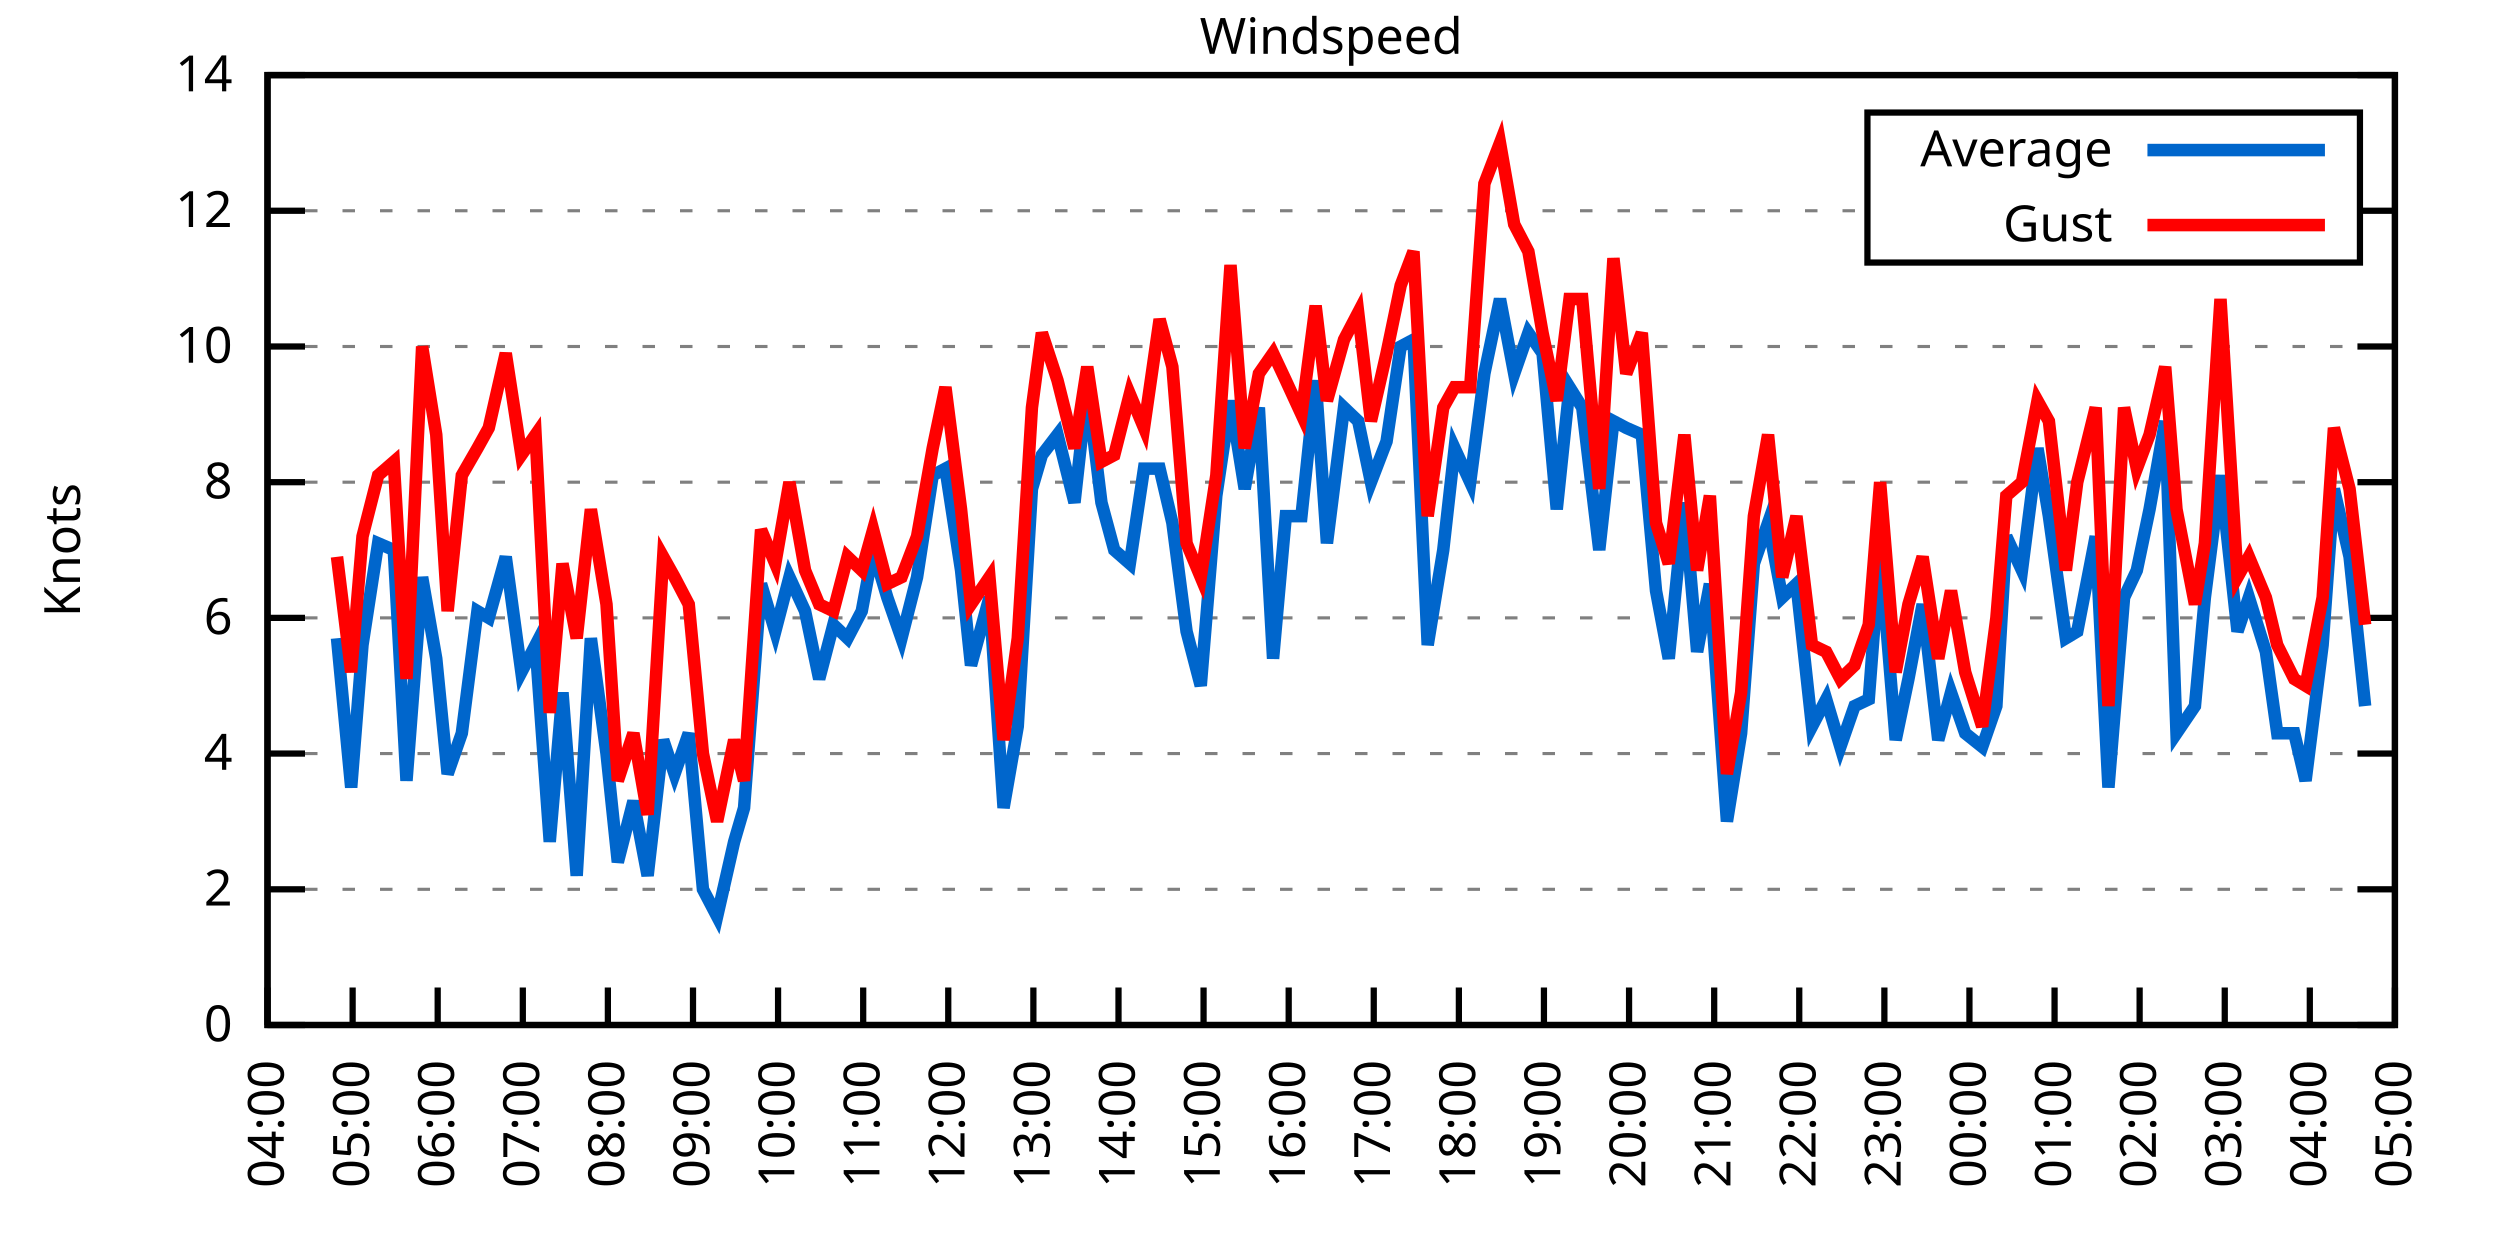
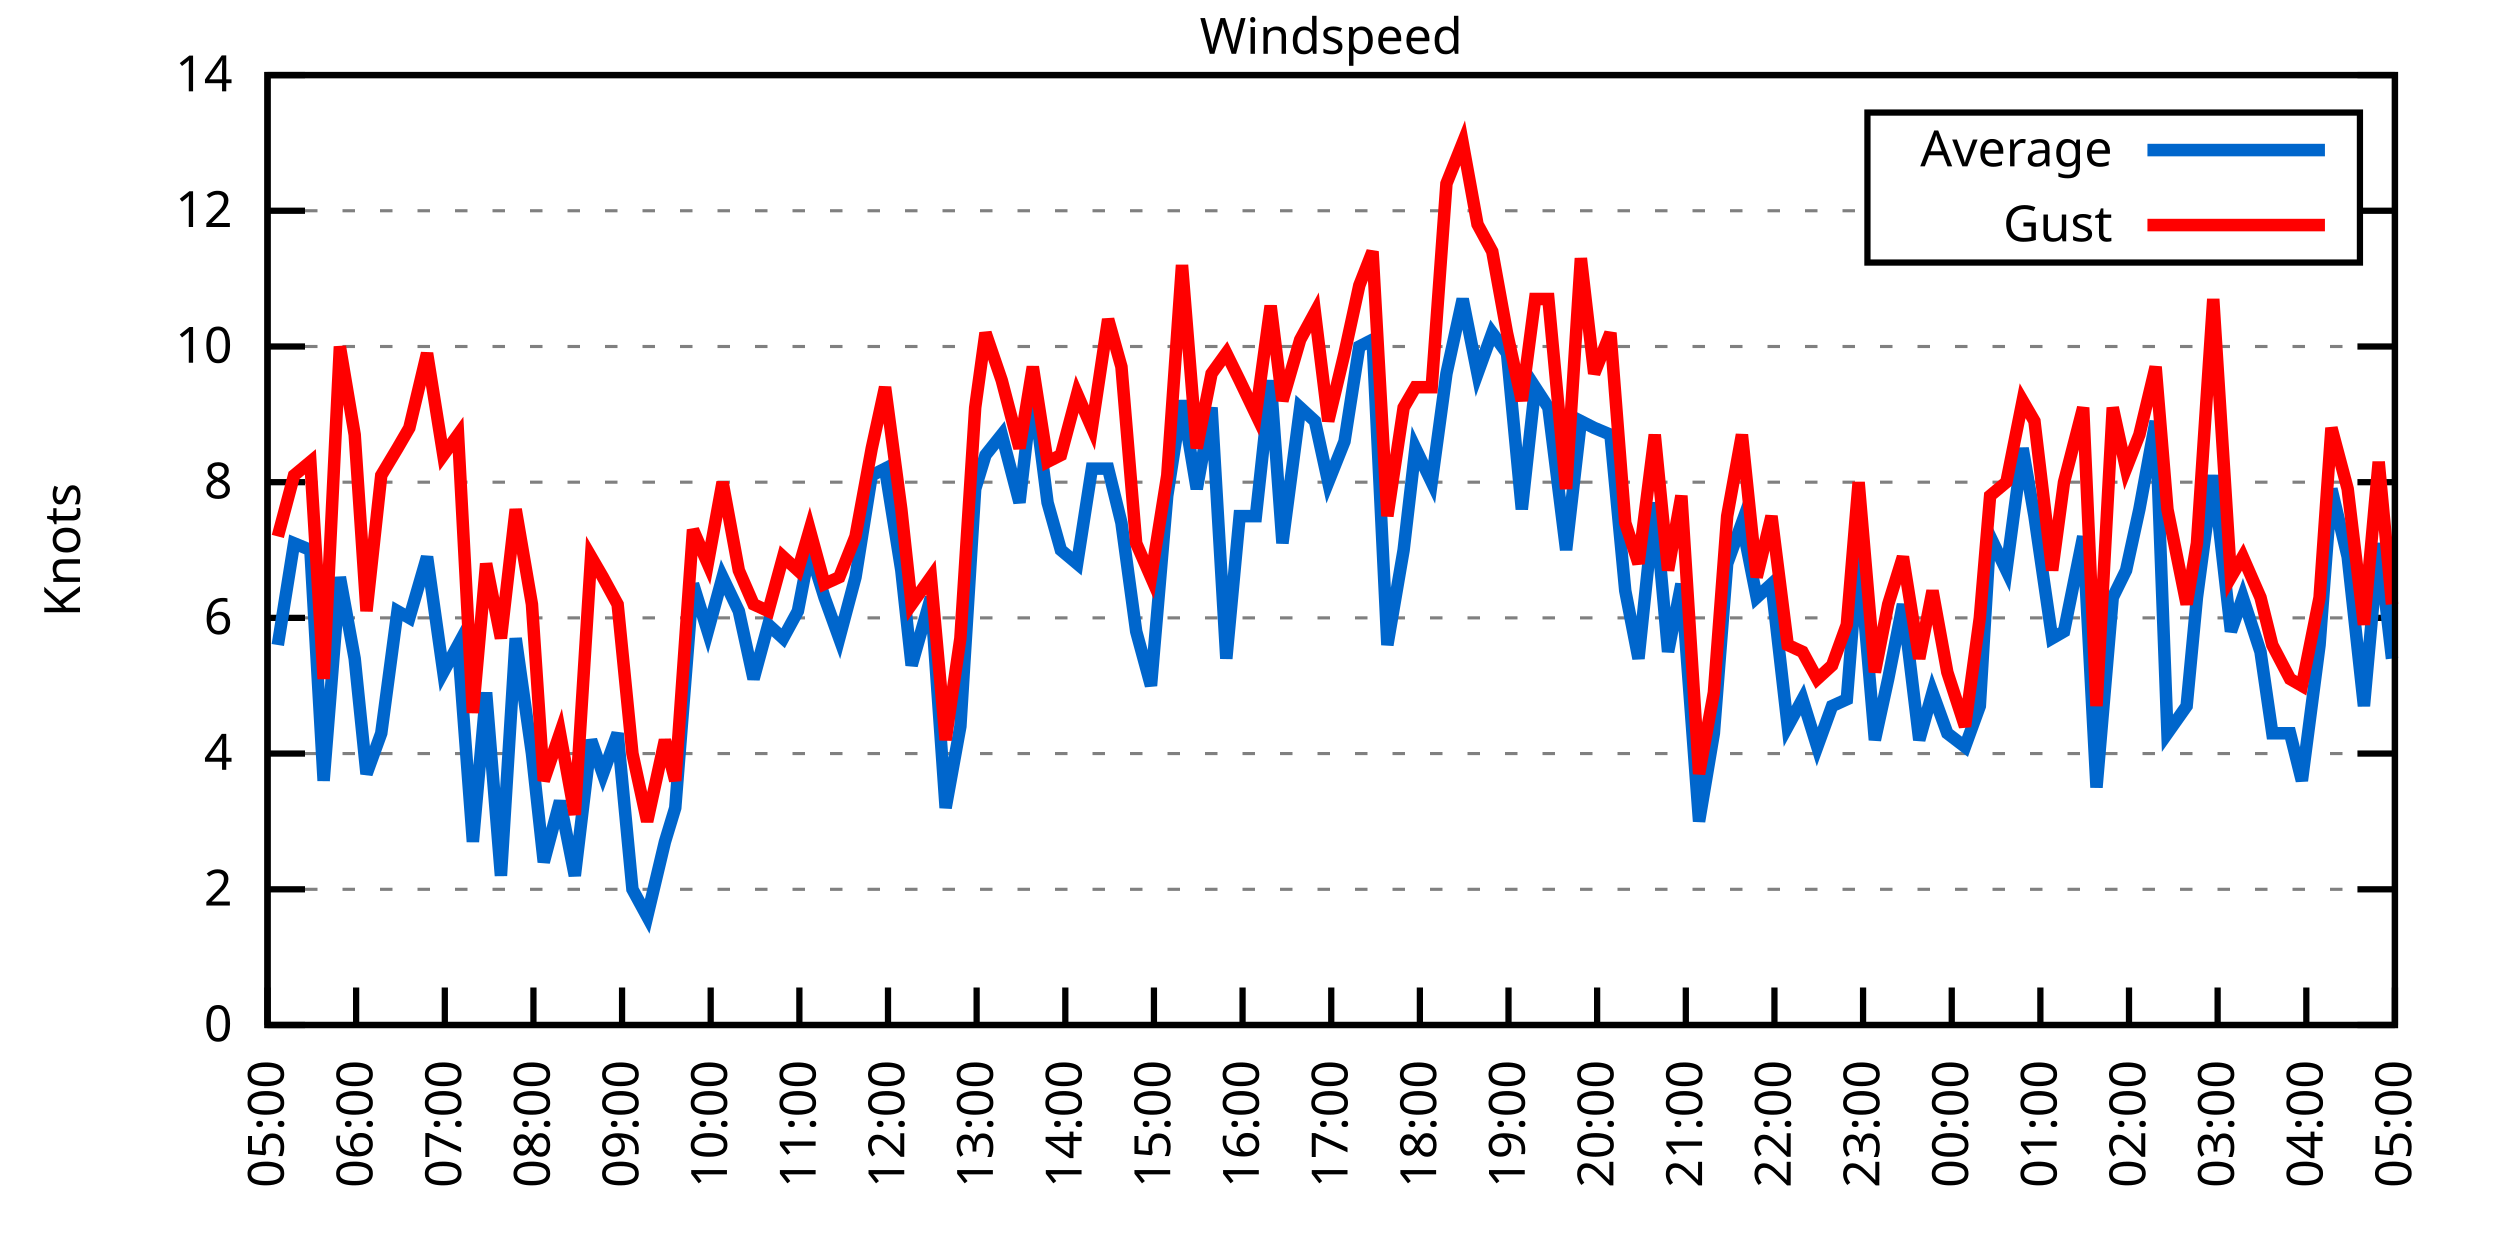
<svg xmlns="http://www.w3.org/2000/svg" xmlns:xlink="http://www.w3.org/1999/xlink" width="400" height="200" viewBox="0 0 400 200">
  <g id="gnuplot_canvas">
    <rect x="0" y="0" width="400" height="200" fill="none" />
    <defs>
      <circle id="gpDot" r="0.5" stroke-width="0.5" stroke="currentColor" />
      <path id="gpPt0" stroke-width="0.333" stroke="currentColor" d="M-1,0 h2 M0,-1 v2" />
      <path id="gpPt1" stroke-width="0.333" stroke="currentColor" d="M-1,-1 L1,1 M1,-1 L-1,1" />
      <path id="gpPt2" stroke-width="0.333" stroke="currentColor" d="M-1,0 L1,0 M0,-1 L0,1 M-1,-1 L1,1 M-1,1 L1,-1" />
      <rect id="gpPt3" stroke-width="0.333" stroke="currentColor" x="-1" y="-1" width="2" height="2" />
      <rect id="gpPt4" stroke-width="0.333" stroke="currentColor" fill="currentColor" x="-1" y="-1" width="2" height="2" />
      <circle id="gpPt5" stroke-width="0.333" stroke="currentColor" cx="0" cy="0" r="1" />
      <use xlink:href="#gpPt5" id="gpPt6" fill="currentColor" stroke="none" />
      <path id="gpPt7" stroke-width="0.333" stroke="currentColor" d="M0,-1.33 L-1.33,0.67 L1.33,0.67 z" />
      <use xlink:href="#gpPt7" id="gpPt8" fill="currentColor" stroke="none" />
      <use xlink:href="#gpPt7" id="gpPt9" stroke="currentColor" transform="rotate(180)" />
      <use xlink:href="#gpPt9" id="gpPt10" fill="currentColor" stroke="none" />
      <use xlink:href="#gpPt3" id="gpPt11" stroke="currentColor" transform="rotate(45)" />
      <use xlink:href="#gpPt11" id="gpPt12" fill="currentColor" stroke="none" />
      <path id="gpPt13" stroke-width="0.333" stroke="currentColor" d="M0,1.330 L1.265,0.411 L0.782,-1.067 L-0.782,-1.076 L-1.265,0.411 z" />
      <use xlink:href="#gpPt13" id="gpPt14" fill="currentColor" stroke="none" />
      <filter id="textbox" filterUnits="objectBoundingBox" x="0" y="0" height="1" width="1">
        <feFlood flood-color="white" flood-opacity="1" result="bgnd" />
        <feComposite in="SourceGraphic" in2="bgnd" operator="atop" />
      </filter>
      <filter id="greybox" filterUnits="objectBoundingBox" x="0" y="0" height="1" width="1">
        <feFlood flood-color="lightgrey" flood-opacity="1" result="grey" />
        <feComposite in="SourceGraphic" in2="grey" operator="atop" />
      </filter>
    </defs>
    <g fill="none" color="white" stroke="currentColor" stroke-width="1.00" stroke-linecap="butt" stroke-linejoin="miter">
</g>
    <g fill="none" color="black" stroke="currentColor" stroke-width="1.00" stroke-linecap="butt" stroke-linejoin="miter">
      <g stroke="none" shape-rendering="crispEdges">
        <polygon fill="rgb(255, 255, 255)" points="42.80,164.00 383.18,164.00 383.18,12.02 42.80,12.02 " />
      </g>
    </g>
    <g fill="none" color="black" stroke="currentColor" stroke-width="1.00" stroke-linecap="butt" stroke-linejoin="miter">
</g>
    <g fill="none" color="black" stroke="black" stroke-width="0.50" stroke-linecap="butt" stroke-linejoin="miter">
</g>
    <g fill="none" color="gray" stroke="currentColor" stroke-width="0.50" stroke-linecap="butt" stroke-linejoin="miter">
      <path stroke="gray" stroke-dasharray="2,4" class="gridline" d="M42.80,164.00 L383.19,164.00  " />
    </g>
    <g fill="none" color="gray" stroke="gray" stroke-width="1.00" stroke-linecap="butt" stroke-linejoin="miter">
</g>
    <g fill="none" color="black" stroke="currentColor" stroke-width="1.00" stroke-linecap="butt" stroke-linejoin="miter">
      <path stroke="black" d="M42.80,164.00 L48.80,164.00 M383.19,164.00 L377.19,164.00  " />
      <g transform="translate(37.20,166.60)" stroke="none" fill="black" font-family="Sans" font-size="8.00" text-anchor="end">
        <text>
          <tspan font-family="Sans"> 0</tspan>
        </text>
      </g>
    </g>
    <g fill="none" color="black" stroke="currentColor" stroke-width="1.00" stroke-linecap="butt" stroke-linejoin="miter">
</g>
    <g fill="none" color="black" stroke="black" stroke-width="0.50" stroke-linecap="butt" stroke-linejoin="miter">
</g>
    <g fill="none" color="gray" stroke="currentColor" stroke-width="0.50" stroke-linecap="butt" stroke-linejoin="miter">
      <path stroke="gray" stroke-dasharray="2,4" class="gridline" d="M42.80,142.29 L383.19,142.29  " />
    </g>
    <g fill="none" color="gray" stroke="gray" stroke-width="1.00" stroke-linecap="butt" stroke-linejoin="miter">
</g>
    <g fill="none" color="black" stroke="currentColor" stroke-width="1.00" stroke-linecap="butt" stroke-linejoin="miter">
      <path stroke="black" d="M42.80,142.29 L48.80,142.29 M383.19,142.29 L377.19,142.29  " />
      <g transform="translate(37.20,144.89)" stroke="none" fill="black" font-family="Sans" font-size="8.00" text-anchor="end">
        <text>
          <tspan font-family="Sans"> 2</tspan>
        </text>
      </g>
    </g>
    <g fill="none" color="black" stroke="currentColor" stroke-width="1.00" stroke-linecap="butt" stroke-linejoin="miter">
</g>
    <g fill="none" color="black" stroke="black" stroke-width="0.50" stroke-linecap="butt" stroke-linejoin="miter">
</g>
    <g fill="none" color="gray" stroke="currentColor" stroke-width="0.50" stroke-linecap="butt" stroke-linejoin="miter">
      <path stroke="gray" stroke-dasharray="2,4" class="gridline" d="M42.80,120.57 L383.19,120.57  " />
    </g>
    <g fill="none" color="gray" stroke="gray" stroke-width="1.00" stroke-linecap="butt" stroke-linejoin="miter">
</g>
    <g fill="none" color="black" stroke="currentColor" stroke-width="1.00" stroke-linecap="butt" stroke-linejoin="miter">
      <path stroke="black" d="M42.80,120.57 L48.80,120.57 M383.19,120.57 L377.19,120.57  " />
      <g transform="translate(37.20,123.17)" stroke="none" fill="black" font-family="Sans" font-size="8.00" text-anchor="end">
        <text>
          <tspan font-family="Sans"> 4</tspan>
        </text>
      </g>
    </g>
    <g fill="none" color="black" stroke="currentColor" stroke-width="1.00" stroke-linecap="butt" stroke-linejoin="miter">
</g>
    <g fill="none" color="black" stroke="black" stroke-width="0.50" stroke-linecap="butt" stroke-linejoin="miter">
</g>
    <g fill="none" color="gray" stroke="currentColor" stroke-width="0.50" stroke-linecap="butt" stroke-linejoin="miter">
      <path stroke="gray" stroke-dasharray="2,4" class="gridline" d="M42.80,98.86 L383.19,98.86  " />
    </g>
    <g fill="none" color="gray" stroke="gray" stroke-width="1.00" stroke-linecap="butt" stroke-linejoin="miter">
</g>
    <g fill="none" color="black" stroke="currentColor" stroke-width="1.00" stroke-linecap="butt" stroke-linejoin="miter">
      <path stroke="black" d="M42.80,98.86 L48.80,98.86 M383.19,98.86 L377.19,98.86  " />
      <g transform="translate(37.20,101.46)" stroke="none" fill="black" font-family="Sans" font-size="8.00" text-anchor="end">
        <text>
          <tspan font-family="Sans"> 6</tspan>
        </text>
      </g>
    </g>
    <g fill="none" color="black" stroke="currentColor" stroke-width="1.00" stroke-linecap="butt" stroke-linejoin="miter">
</g>
    <g fill="none" color="black" stroke="black" stroke-width="0.50" stroke-linecap="butt" stroke-linejoin="miter">
</g>
    <g fill="none" color="gray" stroke="currentColor" stroke-width="0.50" stroke-linecap="butt" stroke-linejoin="miter">
      <path stroke="gray" stroke-dasharray="2,4" class="gridline" d="M42.80,77.15 L383.19,77.15  " />
    </g>
    <g fill="none" color="gray" stroke="gray" stroke-width="1.00" stroke-linecap="butt" stroke-linejoin="miter">
</g>
    <g fill="none" color="black" stroke="currentColor" stroke-width="1.00" stroke-linecap="butt" stroke-linejoin="miter">
      <path stroke="black" d="M42.80,77.15 L48.80,77.15 M383.19,77.15 L377.19,77.15  " />
      <g transform="translate(37.20,79.75)" stroke="none" fill="black" font-family="Sans" font-size="8.00" text-anchor="end">
        <text>
          <tspan font-family="Sans"> 8</tspan>
        </text>
      </g>
    </g>
    <g fill="none" color="black" stroke="currentColor" stroke-width="1.00" stroke-linecap="butt" stroke-linejoin="miter">
</g>
    <g fill="none" color="black" stroke="black" stroke-width="0.50" stroke-linecap="butt" stroke-linejoin="miter">
</g>
    <g fill="none" color="gray" stroke="currentColor" stroke-width="0.50" stroke-linecap="butt" stroke-linejoin="miter">
      <path stroke="gray" stroke-dasharray="2,4" class="gridline" d="M42.80,55.44 L383.19,55.44  " />
    </g>
    <g fill="none" color="gray" stroke="gray" stroke-width="1.00" stroke-linecap="butt" stroke-linejoin="miter">
</g>
    <g fill="none" color="black" stroke="currentColor" stroke-width="1.00" stroke-linecap="butt" stroke-linejoin="miter">
      <path stroke="black" d="M42.80,55.44 L48.80,55.44 M383.19,55.44 L377.19,55.44  " />
      <g transform="translate(37.20,58.04)" stroke="none" fill="black" font-family="Sans" font-size="8.00" text-anchor="end">
        <text>
          <tspan font-family="Sans"> 10</tspan>
        </text>
      </g>
    </g>
    <g fill="none" color="black" stroke="currentColor" stroke-width="1.00" stroke-linecap="butt" stroke-linejoin="miter">
</g>
    <g fill="none" color="black" stroke="black" stroke-width="0.50" stroke-linecap="butt" stroke-linejoin="miter">
</g>
    <g fill="none" color="gray" stroke="currentColor" stroke-width="0.50" stroke-linecap="butt" stroke-linejoin="miter">
      <path stroke="gray" stroke-dasharray="2,4" class="gridline" d="M42.80,33.72 L298.79,33.72 M377.59,33.72 L383.19,33.72  " />
    </g>
    <g fill="none" color="gray" stroke="gray" stroke-width="1.00" stroke-linecap="butt" stroke-linejoin="miter">
</g>
    <g fill="none" color="black" stroke="currentColor" stroke-width="1.00" stroke-linecap="butt" stroke-linejoin="miter">
      <path stroke="black" d="M42.80,33.72 L48.80,33.72 M383.19,33.72 L377.19,33.72  " />
      <g transform="translate(37.20,36.32)" stroke="none" fill="black" font-family="Sans" font-size="8.00" text-anchor="end">
        <text>
          <tspan font-family="Sans"> 12</tspan>
        </text>
      </g>
    </g>
    <g fill="none" color="black" stroke="currentColor" stroke-width="1.00" stroke-linecap="butt" stroke-linejoin="miter">
</g>
    <g fill="none" color="black" stroke="black" stroke-width="0.50" stroke-linecap="butt" stroke-linejoin="miter">
</g>
    <g fill="none" color="gray" stroke="currentColor" stroke-width="0.50" stroke-linecap="butt" stroke-linejoin="miter">
      <path stroke="gray" stroke-dasharray="2,4" class="gridline" d="M42.80,12.01 L383.19,12.01  " />
    </g>
    <g fill="none" color="gray" stroke="gray" stroke-width="1.00" stroke-linecap="butt" stroke-linejoin="miter">
</g>
    <g fill="none" color="black" stroke="currentColor" stroke-width="1.00" stroke-linecap="butt" stroke-linejoin="miter">
      <path stroke="black" d="M42.80,12.01 L48.80,12.01 M383.19,12.01 L377.19,12.01  " />
      <g transform="translate(37.20,14.61)" stroke="none" fill="black" font-family="Sans" font-size="8.00" text-anchor="end">
        <text>
          <tspan font-family="Sans"> 14</tspan>
        </text>
      </g>
    </g>
    <g fill="none" color="black" stroke="currentColor" stroke-width="1.00" stroke-linecap="butt" stroke-linejoin="miter">
      <path stroke="black" d="M42.80,164.00 L42.80,158.00  " />
      <g transform="translate(45.40,169.60) rotate(270.00)" stroke="none" fill="black" font-family="Sans" font-size="8.00" text-anchor="end">
        <text>
-           <tspan font-family="Sans">04:00</tspan>
-         </text>
-       </g>
-     </g>
-     <g fill="none" color="black" stroke="currentColor" stroke-width="1.00" stroke-linecap="butt" stroke-linejoin="miter">
-       <path stroke="black" d="M56.42,164.00 L56.42,158.00  " />
-       <g transform="translate(59.02,169.60) rotate(270.00)" stroke="none" fill="black" font-family="Sans" font-size="8.00" text-anchor="end">
-         <text>
          <tspan font-family="Sans">05:00</tspan>
        </text>
      </g>
    </g>
    <g fill="none" color="black" stroke="currentColor" stroke-width="1.00" stroke-linecap="butt" stroke-linejoin="miter">
-       <path stroke="black" d="M70.03,164.00 L70.03,158.00  " />
-       <g transform="translate(72.63,169.60) rotate(270.00)" stroke="none" fill="black" font-family="Sans" font-size="8.00" text-anchor="end">
+       <path stroke="black" d="M56.98,164.00 L56.98,158.00  " />
+       <g transform="translate(59.58,169.60) rotate(270.00)" stroke="none" fill="black" font-family="Sans" font-size="8.00" text-anchor="end">
        <text>
          <tspan font-family="Sans">06:00</tspan>
        </text>
      </g>
    </g>
    <g fill="none" color="black" stroke="currentColor" stroke-width="1.00" stroke-linecap="butt" stroke-linejoin="miter">
-       <path stroke="black" d="M83.65,164.00 L83.65,158.00  " />
-       <g transform="translate(86.25,169.60) rotate(270.00)" stroke="none" fill="black" font-family="Sans" font-size="8.00" text-anchor="end">
+       <path stroke="black" d="M71.17,164.00 L71.17,158.00  " />
+       <g transform="translate(73.77,169.60) rotate(270.00)" stroke="none" fill="black" font-family="Sans" font-size="8.00" text-anchor="end">
        <text>
          <tspan font-family="Sans">07:00</tspan>
        </text>
      </g>
    </g>
    <g fill="none" color="black" stroke="currentColor" stroke-width="1.00" stroke-linecap="butt" stroke-linejoin="miter">
-       <path stroke="black" d="M97.26,164.00 L97.26,158.00  " />
-       <g transform="translate(99.86,169.60) rotate(270.00)" stroke="none" fill="black" font-family="Sans" font-size="8.00" text-anchor="end">
+       <path stroke="black" d="M85.35,164.00 L85.35,158.00  " />
+       <g transform="translate(87.95,169.60) rotate(270.00)" stroke="none" fill="black" font-family="Sans" font-size="8.00" text-anchor="end">
        <text>
          <tspan font-family="Sans">08:00</tspan>
        </text>
      </g>
    </g>
    <g fill="none" color="black" stroke="currentColor" stroke-width="1.00" stroke-linecap="butt" stroke-linejoin="miter">
-       <path stroke="black" d="M110.88,164.00 L110.88,158.00  " />
-       <g transform="translate(113.48,169.60) rotate(270.00)" stroke="none" fill="black" font-family="Sans" font-size="8.00" text-anchor="end">
+       <path stroke="black" d="M99.53,164.00 L99.53,158.00  " />
+       <g transform="translate(102.13,169.60) rotate(270.00)" stroke="none" fill="black" font-family="Sans" font-size="8.00" text-anchor="end">
        <text>
          <tspan font-family="Sans">09:00</tspan>
        </text>
      </g>
    </g>
    <g fill="none" color="black" stroke="currentColor" stroke-width="1.00" stroke-linecap="butt" stroke-linejoin="miter">
-       <path stroke="black" d="M124.49,164.00 L124.49,158.00  " />
-       <g transform="translate(127.09,169.60) rotate(270.00)" stroke="none" fill="black" font-family="Sans" font-size="8.00" text-anchor="end">
+       <path stroke="black" d="M113.71,164.00 L113.71,158.00  " />
+       <g transform="translate(116.31,169.60) rotate(270.00)" stroke="none" fill="black" font-family="Sans" font-size="8.00" text-anchor="end">
        <text>
          <tspan font-family="Sans">10:00</tspan>
        </text>
      </g>
    </g>
    <g fill="none" color="black" stroke="currentColor" stroke-width="1.00" stroke-linecap="butt" stroke-linejoin="miter">
-       <path stroke="black" d="M138.11,164.00 L138.11,158.00  " />
-       <g transform="translate(140.71,169.60) rotate(270.00)" stroke="none" fill="black" font-family="Sans" font-size="8.00" text-anchor="end">
+       <path stroke="black" d="M127.90,164.00 L127.90,158.00  " />
+       <g transform="translate(130.50,169.60) rotate(270.00)" stroke="none" fill="black" font-family="Sans" font-size="8.00" text-anchor="end">
        <text>
          <tspan font-family="Sans">11:00</tspan>
        </text>
      </g>
    </g>
    <g fill="none" color="black" stroke="currentColor" stroke-width="1.00" stroke-linecap="butt" stroke-linejoin="miter">
-       <path stroke="black" d="M151.72,164.00 L151.72,158.00  " />
-       <g transform="translate(154.32,169.60) rotate(270.00)" stroke="none" fill="black" font-family="Sans" font-size="8.00" text-anchor="end">
+       <path stroke="black" d="M142.08,164.00 L142.08,158.00  " />
+       <g transform="translate(144.68,169.60) rotate(270.00)" stroke="none" fill="black" font-family="Sans" font-size="8.00" text-anchor="end">
        <text>
          <tspan font-family="Sans">12:00</tspan>
        </text>
      </g>
    </g>
    <g fill="none" color="black" stroke="currentColor" stroke-width="1.00" stroke-linecap="butt" stroke-linejoin="miter">
-       <path stroke="black" d="M165.34,164.00 L165.34,158.00  " />
-       <g transform="translate(167.94,169.60) rotate(270.00)" stroke="none" fill="black" font-family="Sans" font-size="8.00" text-anchor="end">
+       <path stroke="black" d="M156.26,164.00 L156.26,158.00  " />
+       <g transform="translate(158.86,169.60) rotate(270.00)" stroke="none" fill="black" font-family="Sans" font-size="8.00" text-anchor="end">
        <text>
          <tspan font-family="Sans">13:00</tspan>
        </text>
      </g>
    </g>
    <g fill="none" color="black" stroke="currentColor" stroke-width="1.00" stroke-linecap="butt" stroke-linejoin="miter">
-       <path stroke="black" d="M178.96,164.00 L178.96,158.00  " />
-       <g transform="translate(181.56,169.60) rotate(270.00)" stroke="none" fill="black" font-family="Sans" font-size="8.00" text-anchor="end">
+       <path stroke="black" d="M170.45,164.00 L170.45,158.00  " />
+       <g transform="translate(173.05,169.60) rotate(270.00)" stroke="none" fill="black" font-family="Sans" font-size="8.00" text-anchor="end">
        <text>
          <tspan font-family="Sans">14:00</tspan>
        </text>
      </g>
    </g>
    <g fill="none" color="black" stroke="currentColor" stroke-width="1.00" stroke-linecap="butt" stroke-linejoin="miter">
-       <path stroke="black" d="M192.57,164.00 L192.57,158.00  " />
-       <g transform="translate(195.17,169.60) rotate(270.00)" stroke="none" fill="black" font-family="Sans" font-size="8.00" text-anchor="end">
+       <path stroke="black" d="M184.63,164.00 L184.63,158.00  " />
+       <g transform="translate(187.23,169.60) rotate(270.00)" stroke="none" fill="black" font-family="Sans" font-size="8.00" text-anchor="end">
        <text>
          <tspan font-family="Sans">15:00</tspan>
        </text>
      </g>
    </g>
    <g fill="none" color="black" stroke="currentColor" stroke-width="1.00" stroke-linecap="butt" stroke-linejoin="miter">
-       <path stroke="black" d="M206.19,164.00 L206.19,158.00  " />
-       <g transform="translate(208.79,169.60) rotate(270.00)" stroke="none" fill="black" font-family="Sans" font-size="8.00" text-anchor="end">
+       <path stroke="black" d="M198.81,164.00 L198.81,158.00  " />
+       <g transform="translate(201.41,169.60) rotate(270.00)" stroke="none" fill="black" font-family="Sans" font-size="8.00" text-anchor="end">
        <text>
          <tspan font-family="Sans">16:00</tspan>
        </text>
      </g>
    </g>
    <g fill="none" color="black" stroke="currentColor" stroke-width="1.00" stroke-linecap="butt" stroke-linejoin="miter">
-       <path stroke="black" d="M219.80,164.00 L219.80,158.00  " />
-       <g transform="translate(222.40,169.60) rotate(270.00)" stroke="none" fill="black" font-family="Sans" font-size="8.00" text-anchor="end">
+       <path stroke="black" d="M213.00,164.00 L213.00,158.00  " />
+       <g transform="translate(215.60,169.60) rotate(270.00)" stroke="none" fill="black" font-family="Sans" font-size="8.00" text-anchor="end">
        <text>
          <tspan font-family="Sans">17:00</tspan>
        </text>
      </g>
    </g>
    <g fill="none" color="black" stroke="currentColor" stroke-width="1.00" stroke-linecap="butt" stroke-linejoin="miter">
-       <path stroke="black" d="M233.42,164.00 L233.42,158.00  " />
-       <g transform="translate(236.02,169.60) rotate(270.00)" stroke="none" fill="black" font-family="Sans" font-size="8.00" text-anchor="end">
+       <path stroke="black" d="M227.18,164.00 L227.18,158.00  " />
+       <g transform="translate(229.78,169.60) rotate(270.00)" stroke="none" fill="black" font-family="Sans" font-size="8.00" text-anchor="end">
        <text>
          <tspan font-family="Sans">18:00</tspan>
        </text>
      </g>
    </g>
    <g fill="none" color="black" stroke="currentColor" stroke-width="1.00" stroke-linecap="butt" stroke-linejoin="miter">
-       <path stroke="black" d="M247.03,164.00 L247.03,158.00  " />
-       <g transform="translate(249.63,169.60) rotate(270.00)" stroke="none" fill="black" font-family="Sans" font-size="8.00" text-anchor="end">
+       <path stroke="black" d="M241.36,164.00 L241.36,158.00  " />
+       <g transform="translate(243.96,169.60) rotate(270.00)" stroke="none" fill="black" font-family="Sans" font-size="8.00" text-anchor="end">
        <text>
          <tspan font-family="Sans">19:00</tspan>
        </text>
      </g>
    </g>
    <g fill="none" color="black" stroke="currentColor" stroke-width="1.00" stroke-linecap="butt" stroke-linejoin="miter">
-       <path stroke="black" d="M260.65,164.00 L260.65,158.00  " />
-       <g transform="translate(263.25,169.60) rotate(270.00)" stroke="none" fill="black" font-family="Sans" font-size="8.00" text-anchor="end">
+       <path stroke="black" d="M255.54,164.00 L255.54,158.00  " />
+       <g transform="translate(258.14,169.60) rotate(270.00)" stroke="none" fill="black" font-family="Sans" font-size="8.00" text-anchor="end">
        <text>
          <tspan font-family="Sans">20:00</tspan>
        </text>
      </g>
    </g>
    <g fill="none" color="black" stroke="currentColor" stroke-width="1.00" stroke-linecap="butt" stroke-linejoin="miter">
-       <path stroke="black" d="M274.27,164.00 L274.27,158.00  " />
-       <g transform="translate(276.87,169.60) rotate(270.00)" stroke="none" fill="black" font-family="Sans" font-size="8.00" text-anchor="end">
+       <path stroke="black" d="M269.73,164.00 L269.73,158.00  " />
+       <g transform="translate(272.33,169.60) rotate(270.00)" stroke="none" fill="black" font-family="Sans" font-size="8.00" text-anchor="end">
        <text>
          <tspan font-family="Sans">21:00</tspan>
        </text>
      </g>
    </g>
    <g fill="none" color="black" stroke="currentColor" stroke-width="1.00" stroke-linecap="butt" stroke-linejoin="miter">
-       <path stroke="black" d="M287.88,164.00 L287.88,158.00  " />
-       <g transform="translate(290.48,169.60) rotate(270.00)" stroke="none" fill="black" font-family="Sans" font-size="8.00" text-anchor="end">
+       <path stroke="black" d="M283.91,164.00 L283.91,158.00  " />
+       <g transform="translate(286.51,169.60) rotate(270.00)" stroke="none" fill="black" font-family="Sans" font-size="8.00" text-anchor="end">
        <text>
          <tspan font-family="Sans">22:00</tspan>
        </text>
      </g>
    </g>
    <g fill="none" color="black" stroke="currentColor" stroke-width="1.00" stroke-linecap="butt" stroke-linejoin="miter">
-       <path stroke="black" d="M301.50,164.00 L301.50,158.00  " />
-       <g transform="translate(304.10,169.60) rotate(270.00)" stroke="none" fill="black" font-family="Sans" font-size="8.00" text-anchor="end">
+       <path stroke="black" d="M298.09,164.00 L298.09,158.00  " />
+       <g transform="translate(300.69,169.60) rotate(270.00)" stroke="none" fill="black" font-family="Sans" font-size="8.00" text-anchor="end">
        <text>
          <tspan font-family="Sans">23:00</tspan>
        </text>
      </g>
    </g>
    <g fill="none" color="black" stroke="currentColor" stroke-width="1.00" stroke-linecap="butt" stroke-linejoin="miter">
-       <path stroke="black" d="M315.11,164.00 L315.11,158.00  " />
-       <g transform="translate(317.71,169.60) rotate(270.00)" stroke="none" fill="black" font-family="Sans" font-size="8.00" text-anchor="end">
+       <path stroke="black" d="M312.28,164.00 L312.28,158.00  " />
+       <g transform="translate(314.88,169.60) rotate(270.00)" stroke="none" fill="black" font-family="Sans" font-size="8.00" text-anchor="end">
        <text>
          <tspan font-family="Sans">00:00</tspan>
        </text>
      </g>
    </g>
    <g fill="none" color="black" stroke="currentColor" stroke-width="1.00" stroke-linecap="butt" stroke-linejoin="miter">
-       <path stroke="black" d="M328.73,164.00 L328.73,158.00  " />
-       <g transform="translate(331.33,169.60) rotate(270.00)" stroke="none" fill="black" font-family="Sans" font-size="8.00" text-anchor="end">
+       <path stroke="black" d="M326.46,164.00 L326.46,158.00  " />
+       <g transform="translate(329.06,169.60) rotate(270.00)" stroke="none" fill="black" font-family="Sans" font-size="8.00" text-anchor="end">
        <text>
          <tspan font-family="Sans">01:00</tspan>
        </text>
      </g>
    </g>
    <g fill="none" color="black" stroke="currentColor" stroke-width="1.00" stroke-linecap="butt" stroke-linejoin="miter">
-       <path stroke="black" d="M342.34,164.00 L342.34,158.00  " />
-       <g transform="translate(344.94,169.60) rotate(270.00)" stroke="none" fill="black" font-family="Sans" font-size="8.00" text-anchor="end">
+       <path stroke="black" d="M340.64,164.00 L340.64,158.00  " />
+       <g transform="translate(343.24,169.60) rotate(270.00)" stroke="none" fill="black" font-family="Sans" font-size="8.00" text-anchor="end">
        <text>
          <tspan font-family="Sans">02:00</tspan>
        </text>
      </g>
    </g>
    <g fill="none" color="black" stroke="currentColor" stroke-width="1.00" stroke-linecap="butt" stroke-linejoin="miter">
-       <path stroke="black" d="M355.96,164.00 L355.96,158.00  " />
-       <g transform="translate(358.56,169.60) rotate(270.00)" stroke="none" fill="black" font-family="Sans" font-size="8.00" text-anchor="end">
+       <path stroke="black" d="M354.82,164.00 L354.82,158.00  " />
+       <g transform="translate(357.42,169.60) rotate(270.00)" stroke="none" fill="black" font-family="Sans" font-size="8.00" text-anchor="end">
        <text>
          <tspan font-family="Sans">03:00</tspan>
        </text>
      </g>
    </g>
    <g fill="none" color="black" stroke="currentColor" stroke-width="1.00" stroke-linecap="butt" stroke-linejoin="miter">
-       <path stroke="black" d="M369.57,164.00 L369.57,158.00  " />
-       <g transform="translate(372.17,169.60) rotate(270.00)" stroke="none" fill="black" font-family="Sans" font-size="8.00" text-anchor="end">
+       <path stroke="black" d="M369.01,164.00 L369.01,158.00  " />
+       <g transform="translate(371.61,169.60) rotate(270.00)" stroke="none" fill="black" font-family="Sans" font-size="8.00" text-anchor="end">
        <text>
          <tspan font-family="Sans">04:00</tspan>
        </text>
      </g>
    </g>
    <g fill="none" color="black" stroke="currentColor" stroke-width="1.00" stroke-linecap="butt" stroke-linejoin="miter">
      <path stroke="black" d="M383.19,164.00 L383.19,158.00  " />
      <g transform="translate(385.79,169.60) rotate(270.00)" stroke="none" fill="black" font-family="Sans" font-size="8.00" text-anchor="end">
        <text>
          <tspan font-family="Sans">05:00</tspan>
        </text>
      </g>
    </g>
    <g fill="none" color="black" stroke="currentColor" stroke-width="1.00" stroke-linecap="butt" stroke-linejoin="miter">
</g>
    <g fill="none" color="black" stroke="currentColor" stroke-width="1.00" stroke-linecap="butt" stroke-linejoin="miter">
      <path stroke="black" d="M42.80,12.01 L42.80,164.00 L383.19,164.00 L383.19,12.01 L42.80,12.01 Z  " />
    </g>
    <g fill="none" color="black" stroke="currentColor" stroke-width="1.00" stroke-linecap="butt" stroke-linejoin="miter">
</g>
    <g fill="none" color="black" stroke="currentColor" stroke-width="1.00" stroke-linecap="butt" stroke-linejoin="miter">
      <path stroke="black" d="M298.79,42.01 L298.79,18.01 L377.59,18.01 L377.59,42.01 L298.79,42.01 Z  " />
    </g>
    <g id="Windspeed_plot_1">
      <g fill="none" color="white" stroke="black" stroke-width="2.00" stroke-linecap="butt" stroke-linejoin="miter">
</g>
      <g fill="none" color="black" stroke="currentColor" stroke-width="2.00" stroke-linecap="butt" stroke-linejoin="miter">
        <g transform="translate(337.99,26.61)" stroke="none" fill="black" font-family="Sans" font-size="8.00" text-anchor="end">
          <text>
            <tspan font-family="Sans">Average</tspan>
          </text>
        </g>
      </g>
      <g fill="none" color="black" stroke="currentColor" stroke-width="2.00" stroke-linecap="butt" stroke-linejoin="miter">
-         <path stroke="rgb(  0, 102, 204)" d="M343.59,24.01 L371.99,24.01 M53.92,102.12 L56.19,126.00 L58.00,103.20 L60.50,86.92 L63.00,88.00 L65.04,124.92   L67.54,92.35 L69.80,105.38 L71.62,123.83 L73.89,117.32 L76.39,97.78 L78.20,98.86 L80.92,89.09 L83.42,107.55   L85.69,103.20 L87.96,134.69 L90.00,110.80 L92.27,140.12 L94.54,102.12 L97.04,120.57 L98.85,137.94 L101.35,128.17   L103.62,140.12 L106.11,118.40 L107.93,123.83 L110.20,117.32 L112.47,142.29 L114.74,146.63 L117.46,134.69 L119.05,129.26   L121.77,93.43 L124.04,101.03 L126.31,92.35 L128.81,97.78 L131.07,108.63 L133.34,99.95 L135.61,102.12 L137.88,97.78   L139.70,88.00 L141.97,95.60 L144.24,102.12 L146.73,92.35 L149.23,76.06 L151.27,74.98 L153.77,91.26 L155.36,106.46   L158.31,95.60 L160.57,129.26 L162.84,116.23 L165.11,78.23 L166.70,72.81 L169.20,69.55 L171.92,80.41 L173.96,61.95   L176.23,80.41 L178.28,88.00 L180.77,90.18 L183.04,74.98 L185.54,74.98 L187.58,83.66 L189.85,101.03 L192.12,109.72   L194.61,79.32 L196.88,64.12 L199.15,78.23 L201.42,65.21 L203.69,105.38 L205.73,82.58 L208.23,82.58 L210.50,60.86   L212.31,86.92 L215.04,65.21 L217.31,67.38 L219.35,77.15 L221.85,70.63 L224.11,55.44 L226.16,54.35 L228.43,103.20   L230.92,88.00 L232.74,71.72 L235.23,77.15 L237.50,59.78 L240.00,47.84 L242.27,59.78 L244.54,53.26 L246.81,56.52   L249.08,81.49 L251.12,61.95 L253.16,65.21 L255.88,88.00 L258.15,67.38 L260.20,68.46 L262.69,69.55 L264.96,94.52   L267.00,105.38 L269.50,80.41 L271.54,104.29 L273.58,93.43 L276.31,131.43 L278.58,117.32 L280.62,90.18 L282.89,83.66   L285.16,95.60 L287.43,93.43 L289.92,116.23 L292.19,111.89 L294.46,119.49 L296.73,112.97 L299.00,111.89 L300.82,88.00   L303.31,118.40 L305.35,108.63 L307.62,96.69 L310.12,118.40 L312.16,110.80 L314.43,117.32 L317.15,119.49 L319.42,112.97   L321.01,85.83 L323.51,91.26 L326.00,71.72 L327.82,82.58 L330.54,102.12 L332.36,101.03 L335.31,85.83 L337.35,126.00   L339.85,95.60 L341.89,91.26 L343.93,81.49 L346.43,67.38 L348.24,117.32 L351.19,112.97 L352.78,95.60 L355.28,76.06   L358.00,101.03 L359.82,95.60 L362.54,104.29 L364.36,117.32 L367.08,117.32 L368.89,124.92 L371.62,103.20 L373.43,78.23   L375.93,89.09 L378.42,112.97  " />
+         <path stroke="rgb(  0, 102, 204)" d="M343.59,24.01 L371.99,24.01 M44.45,103.20 L47.05,86.92 L49.66,88.00 L51.78,124.92 L54.38,92.35 L56.75,105.38   L58.64,123.83 L61.00,117.32 L63.60,97.78 L65.49,98.86 L68.33,89.09 L70.93,107.55 L73.29,103.20 L75.66,134.69   L77.78,110.80 L80.15,140.12 L82.51,102.12 L85.11,120.57 L87.00,137.94 L89.60,128.17 L91.97,140.12 L94.57,118.40   L96.46,123.83 L98.82,117.32 L101.19,142.29 L103.55,146.63 L106.39,134.69 L108.04,129.26 L110.88,93.43 L113.24,101.03   L115.61,92.35 L118.21,97.78 L120.57,108.63 L122.93,99.95 L125.30,102.12 L127.66,97.78 L129.55,88.00 L131.92,95.60   L134.28,102.12 L136.88,92.35 L139.48,76.06 L141.61,74.98 L144.21,91.26 L145.86,106.46 L148.94,95.60 L151.30,129.26   L153.66,116.23 L156.03,78.23 L157.68,72.81 L160.28,69.55 L163.12,80.41 L165.25,61.95 L167.61,80.41 L169.74,88.00   L172.34,90.18 L174.70,74.98 L177.30,74.98 L179.43,83.66 L181.79,101.03 L184.16,109.72 L186.76,79.32 L189.12,64.12   L191.48,78.23 L193.85,65.21 L196.21,105.38 L198.34,82.58 L200.94,82.58 L203.30,60.86 L205.19,86.92 L208.03,65.21   L210.39,67.38 L212.52,77.15 L215.12,70.63 L217.49,55.44 L219.61,54.35 L221.98,103.20 L224.58,88.00 L226.47,71.72   L229.07,77.15 L231.43,59.78 L234.03,47.84 L236.40,59.78 L238.76,53.26 L241.12,56.52 L243.49,81.49 L245.62,61.95   L247.74,65.21 L250.58,88.00 L252.94,67.38 L255.07,68.46 L257.67,69.55 L260.04,94.52 L262.16,105.38 L264.76,80.41   L266.89,104.29 L269.02,93.43 L271.85,131.43 L274.22,117.32 L276.35,90.18 L278.71,83.66 L281.07,95.60 L283.44,93.43   L286.04,116.23 L288.40,111.89 L290.76,119.49 L293.13,112.97 L295.49,111.89 L297.38,88.00 L299.98,118.40 L302.11,108.63   L304.47,96.69 L307.08,118.40 L309.20,110.80 L311.57,117.32 L314.40,119.49 L316.77,112.97 L318.42,85.83 L321.02,91.26   L323.62,71.72 L325.51,82.58 L328.35,102.12 L330.24,101.03 L333.31,85.83 L335.44,126.00 L338.04,95.60 L340.17,91.26   L342.30,81.49 L344.90,67.38 L346.79,117.32 L349.86,112.97 L351.51,95.60 L354.12,76.06 L356.95,101.03 L358.84,95.60   L361.68,104.29 L363.57,117.32 L366.41,117.32 L368.30,124.92 L371.13,103.20 L373.03,78.23 L375.63,89.09 L378.23,112.97   L380.59,86.92 L382.72,105.38  " />
      </g>
    </g>
    <g id="Windspeed_plot_2">
      <g fill="none" color="black" stroke="currentColor" stroke-width="2.00" stroke-linecap="butt" stroke-linejoin="miter">
        <g transform="translate(337.99,38.61)" stroke="none" fill="black" font-family="Sans" font-size="8.00" text-anchor="end">
          <text>
            <tspan font-family="Sans">Gust</tspan>
          </text>
        </g>
      </g>
      <g fill="none" color="black" stroke="currentColor" stroke-width="2.00" stroke-linecap="butt" stroke-linejoin="miter">
-         <path stroke="rgb(255,   0,   0)" d="M343.59,36.01 L371.99,36.01 M53.92,89.09 L56.19,107.55 L58.00,85.83 L60.50,76.06 L63.00,73.89 L65.04,108.63   L67.54,55.44 L69.80,69.55 L71.62,97.78 L73.89,76.06 L76.39,71.72 L78.20,68.46 L80.92,56.52 L83.42,72.81   L85.69,69.55 L87.96,114.06 L90.00,90.18 L92.27,102.12 L94.54,81.49 L97.04,96.69 L98.85,124.92 L101.35,117.32   L103.62,130.35 L106.11,89.09 L107.93,92.35 L110.20,96.69 L112.47,120.57 L114.74,131.43 L117.46,118.40 L119.05,124.92   L121.77,84.75 L124.04,90.18 L126.31,77.15 L128.81,91.26 L131.07,96.69 L133.34,97.78 L135.61,89.09 L137.88,91.26   L139.70,84.75 L141.97,93.43 L144.24,92.35 L146.73,85.83 L149.23,71.72 L151.27,61.95 L153.77,81.49 L155.36,96.69   L158.31,92.35 L160.57,118.40 L162.84,102.12 L165.11,65.21 L166.70,53.26 L169.20,60.86 L171.92,71.72 L173.96,58.69   L176.23,73.89 L178.28,72.81 L180.77,63.04 L183.04,68.46 L185.54,51.09 L187.58,58.69 L189.85,86.92 L192.12,92.35   L194.61,76.06 L196.88,42.41 L199.15,71.72 L201.42,59.78 L203.69,56.52 L205.73,60.86 L208.23,66.29 L210.50,48.92   L212.31,64.12 L215.04,54.35 L217.31,50.01 L219.35,67.38 L221.85,56.52 L224.11,45.66 L226.16,40.24 L228.43,82.58   L230.92,65.21 L232.74,61.95 L235.23,61.95 L237.50,29.38 L240.00,22.87 L242.27,35.89 L244.54,40.24 L246.81,53.26   L249.08,64.12 L251.12,47.84 L253.16,47.84 L255.88,78.23 L258.15,41.32 L260.20,59.78 L262.69,53.26 L264.96,83.66   L267.00,90.18 L269.50,69.55 L271.54,91.26 L273.58,79.32 L276.31,123.83 L278.58,110.80 L280.62,82.58 L282.89,69.55   L285.16,92.35 L287.43,82.58 L289.92,103.20 L292.19,104.29 L294.46,108.63 L296.73,106.46 L299.00,99.95 L300.82,77.15   L303.31,107.55 L305.35,96.69 L307.62,89.09 L310.12,105.38 L312.16,94.52 L314.43,107.55 L317.15,116.23 L319.42,98.86   L321.01,79.32 L323.51,77.15 L326.00,64.12 L327.82,67.38 L330.54,91.26 L332.36,77.15 L335.31,65.21 L337.35,112.97   L339.85,65.21 L341.89,74.98 L343.93,69.55 L346.43,58.69 L348.24,81.49 L351.19,96.69 L352.78,86.92 L355.28,47.84   L358.00,92.35 L359.82,89.09 L362.54,95.60 L364.36,103.20 L367.08,108.63 L368.89,109.72 L371.62,95.60 L373.43,68.46   L375.93,78.23 L378.42,99.95  " />
+         <path stroke="rgb(255,   0,   0)" d="M343.59,36.01 L371.99,36.01 M44.45,85.83 L47.05,76.06 L49.66,73.89 L51.78,108.63 L54.38,55.44 L56.75,69.55   L58.64,97.78 L61.00,76.06 L63.60,71.72 L65.49,68.46 L68.33,56.52 L70.93,72.81 L73.29,69.55 L75.66,114.06   L77.78,90.18 L80.15,102.12 L82.51,81.49 L85.11,96.69 L87.00,124.92 L89.60,117.32 L91.97,130.35 L94.57,89.09   L96.46,92.35 L98.82,96.69 L101.19,120.57 L103.55,131.43 L106.39,118.40 L108.04,124.92 L110.88,84.75 L113.24,90.18   L115.61,77.15 L118.21,91.26 L120.57,96.69 L122.93,97.78 L125.30,89.09 L127.66,91.26 L129.55,84.75 L131.92,93.43   L134.28,92.35 L136.88,85.83 L139.48,71.72 L141.61,61.95 L144.21,81.49 L145.86,96.69 L148.94,92.35 L151.30,118.40   L153.66,102.12 L156.03,65.21 L157.68,53.26 L160.28,60.86 L163.12,71.72 L165.25,58.69 L167.61,73.89 L169.74,72.81   L172.34,63.04 L174.70,68.46 L177.30,51.09 L179.43,58.69 L181.79,86.92 L184.16,92.35 L186.76,76.06 L189.12,42.41   L191.48,71.72 L193.85,59.78 L196.21,56.52 L198.34,60.86 L200.94,66.29 L203.30,48.92 L205.19,64.12 L208.03,54.35   L210.39,50.01 L212.52,67.38 L215.12,56.52 L217.49,45.66 L219.61,40.24 L221.98,82.58 L224.58,65.21 L226.47,61.95   L229.07,61.95 L231.43,29.38 L234.03,22.87 L236.40,35.89 L238.76,40.24 L241.12,53.26 L243.49,64.12 L245.62,47.84   L247.74,47.84 L250.58,78.23 L252.94,41.32 L255.07,59.78 L257.67,53.26 L260.04,83.66 L262.16,90.18 L264.76,69.55   L266.89,91.26 L269.02,79.32 L271.85,123.83 L274.22,110.80 L276.35,82.58 L278.71,69.55 L281.07,92.35 L283.44,82.58   L286.04,103.20 L288.40,104.29 L290.76,108.63 L293.13,106.46 L295.49,99.95 L297.38,77.15 L299.98,107.55 L302.11,96.69   L304.47,89.09 L307.08,105.38 L309.20,94.52 L311.57,107.55 L314.40,116.23 L316.77,98.86 L318.42,79.32 L321.02,77.15   L323.62,64.12 L325.51,67.38 L328.35,91.26 L330.24,77.15 L333.31,65.21 L335.44,112.97 L338.04,65.21 L340.17,74.98   L342.30,69.55 L344.90,58.69 L346.79,81.49 L349.86,96.69 L351.51,86.92 L354.12,47.84 L356.95,92.35 L358.84,89.09   L361.68,95.60 L363.57,103.20 L366.41,108.63 L368.30,109.72 L371.13,95.60 L373.03,68.46 L375.63,78.23 L378.23,99.95   L380.59,73.89 L382.72,96.69  " />
      </g>
    </g>
    <g fill="none" color="black" stroke="currentColor" stroke-width="2.00" stroke-linecap="butt" stroke-linejoin="miter">
</g>
    <g fill="none" color="black" stroke="black" stroke-width="1.00" stroke-linecap="butt" stroke-linejoin="miter">
</g>
    <g fill="none" color="black" stroke="currentColor" stroke-width="1.00" stroke-linecap="butt" stroke-linejoin="miter">
      <path stroke="black" d="M42.80,12.01 L42.80,164.00 L383.19,164.00 L383.19,12.01 L42.80,12.01 Z  " />
      <g transform="translate(12.80,88.01) rotate(270.00)" stroke="none" fill="black" font-family="Sans" font-size="8.00" text-anchor="middle">
        <text>
          <tspan font-family="Sans">Knots</tspan>
        </text>
      </g>
    </g>
    <g fill="none" color="black" stroke="currentColor" stroke-width="1.00" stroke-linecap="butt" stroke-linejoin="miter">
</g>
    <g fill="none" color="black" stroke="currentColor" stroke-width="1.00" stroke-linecap="butt" stroke-linejoin="miter">
      <g transform="translate(212.99,8.61)" stroke="none" fill="black" font-family="Sans" font-size="8.00" text-anchor="middle">
        <text>
          <tspan font-family="Sans">Windspeed</tspan>
        </text>
      </g>
    </g>
    <g fill="none" color="black" stroke="currentColor" stroke-width="1.00" stroke-linecap="butt" stroke-linejoin="miter">
</g>
  </g>
</svg>
